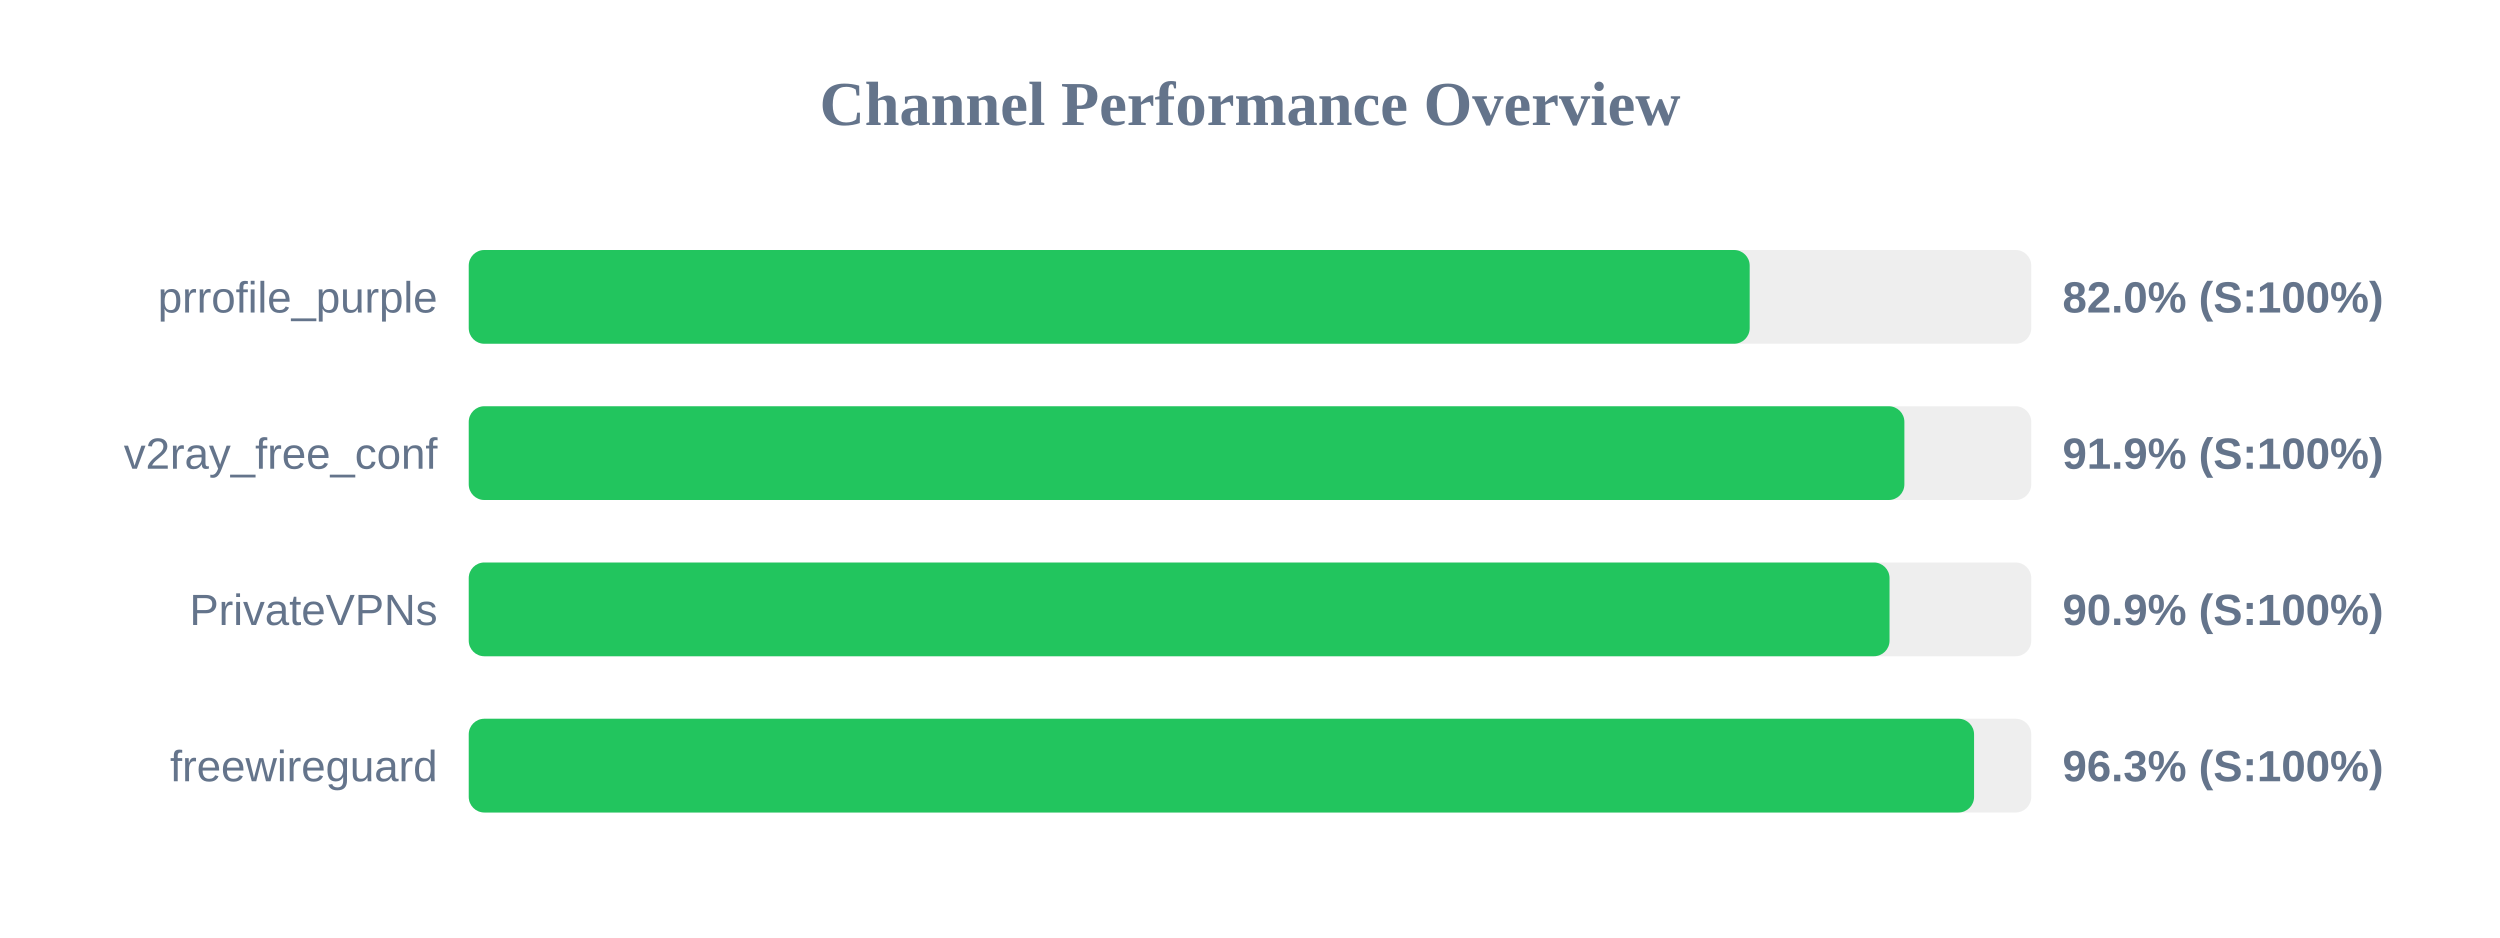
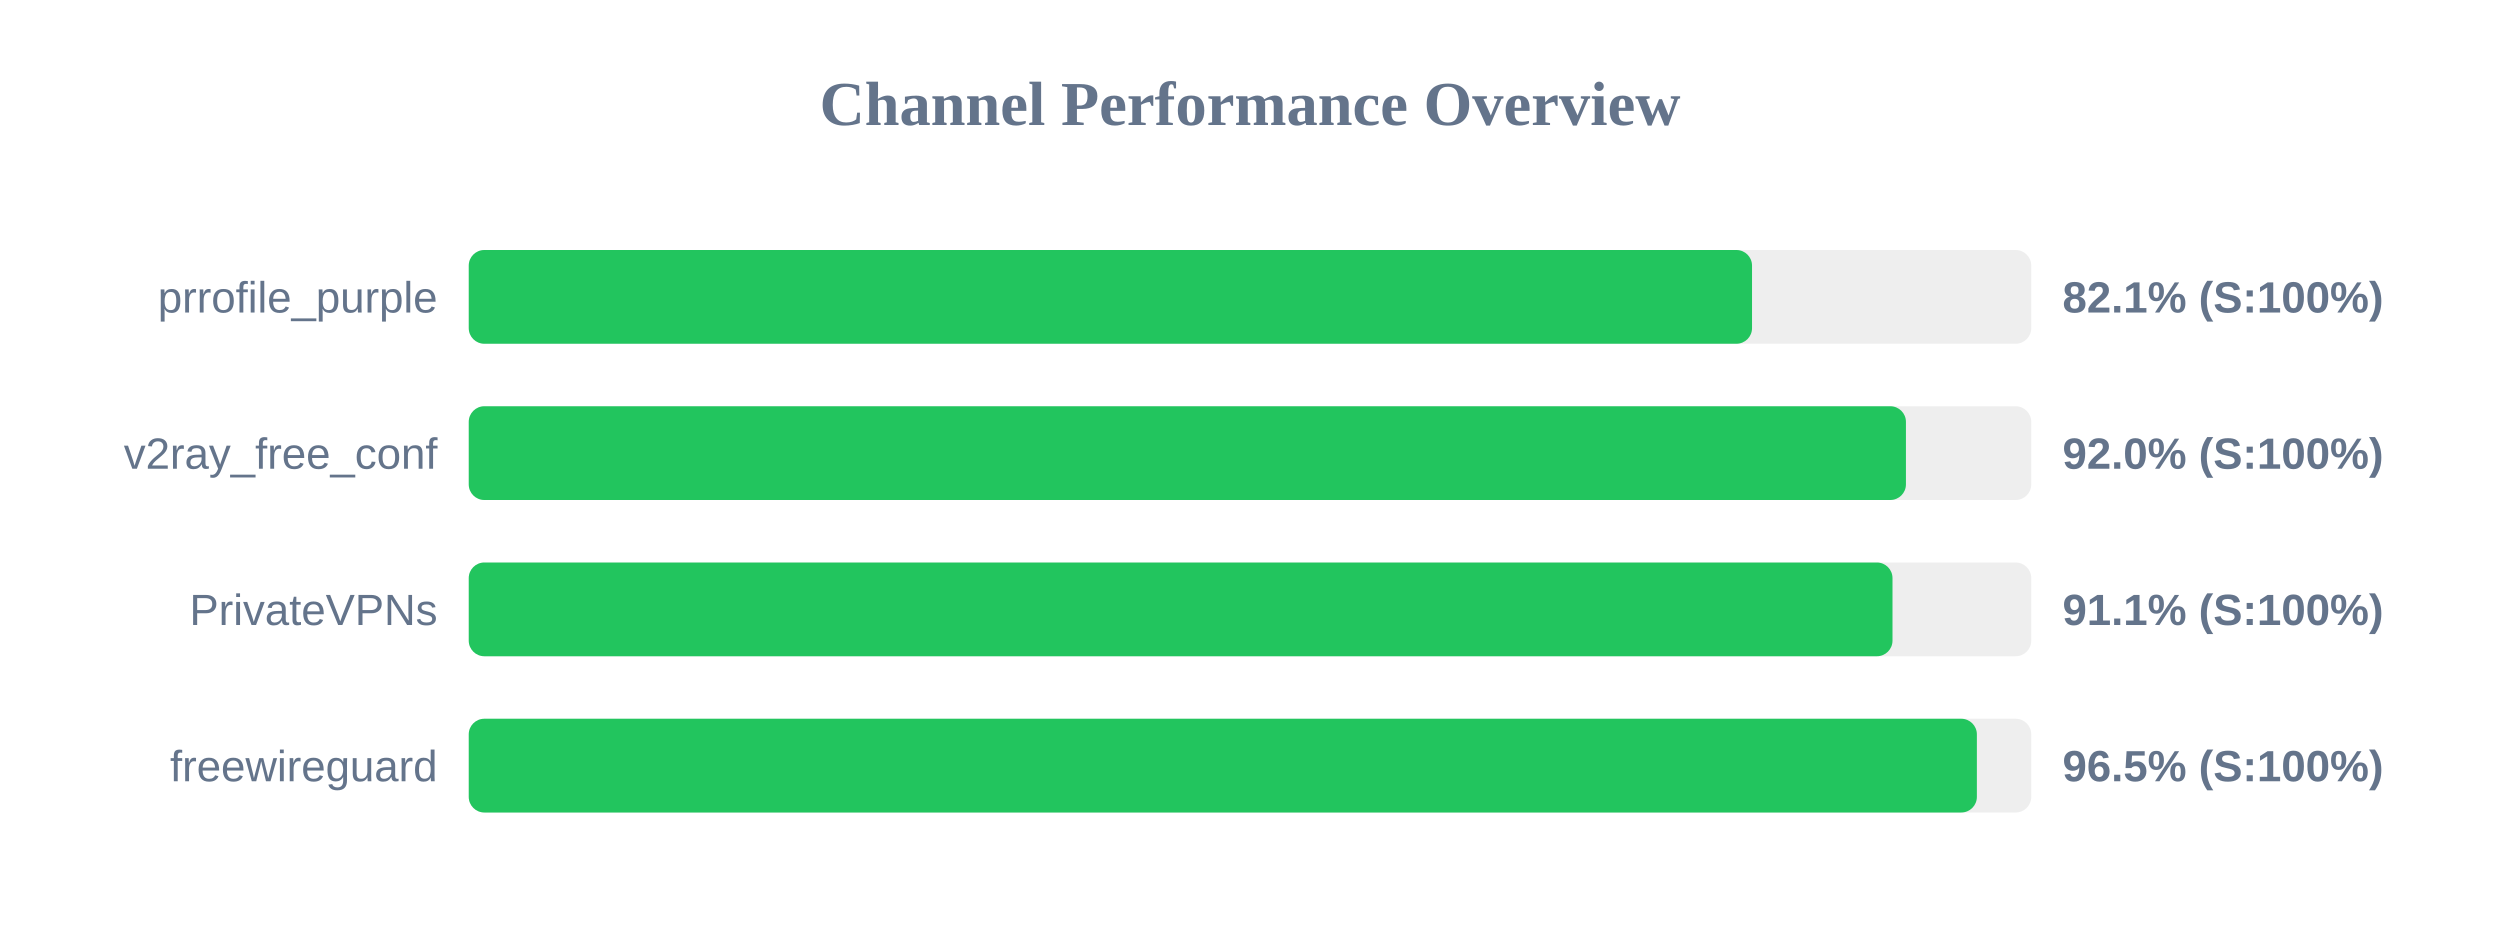
<svg xmlns="http://www.w3.org/2000/svg" width="800" height="300" version="1.1">
  <style>
        .row { font: 14px Arial; fill: #64748b; }
        .score { font: bold 14px Arial; fill: #64748b; }
    </style>
  <text x="400" y="40" text-anchor="middle" font-size="20px" font-weight="bold" fill="#64748b">Channel Performance Overview</text>
  <rect x="150" y="80" width="500" height="30" fill="#eee" rx="5" />
-   <rect x="150" y="80" width="409.9" height="30" fill="#22c55e" rx="5" />
+   <rect x="150" y="80" width="410.65" height="30" fill="#22c55e" rx="5" />
  <text x="140" y="100" text-anchor="end" class="row">prrofile_purple</text>
-   <text x="660" y="100" text-anchor="start" class="score">82.0% (S:100%)</text>
+   <text x="660" y="100" text-anchor="start" class="score">82.1% (S:100%)</text>
  <rect x="150" y="130" width="500" height="30" fill="#eee" rx="5" />
-   <rect x="150" y="130" width="459.4" height="30" fill="#22c55e" rx="5" />
+   <rect x="150" y="130" width="459.9" height="30" fill="#22c55e" rx="5" />
  <text x="140" y="150" text-anchor="end" class="row">v2ray_free_conf</text>
-   <text x="660" y="150" text-anchor="start" class="score">91.9% (S:100%)</text>
+   <text x="660" y="150" text-anchor="start" class="score">92.0% (S:100%)</text>
  <rect x="150" y="180" width="500" height="30" fill="#eee" rx="5" />
-   <rect x="150" y="180" width="454.65" height="30" fill="#22c55e" rx="5" />
+   <rect x="150" y="180" width="455.6" height="30" fill="#22c55e" rx="5" />
  <text x="140" y="200" text-anchor="end" class="row">PrivateVPNs</text>
-   <text x="660" y="200" text-anchor="start" class="score">90.9% (S:100%)</text>
+   <text x="660" y="200" text-anchor="start" class="score">91.1% (S:100%)</text>
  <rect x="150" y="230" width="500" height="30" fill="#eee" rx="5" />
-   <rect x="150" y="230" width="481.7" height="30" fill="#22c55e" rx="5" />
+   <rect x="150" y="230" width="482.6" height="30" fill="#22c55e" rx="5" />
  <text x="140" y="250" text-anchor="end" class="row">freewireguard</text>
-   <text x="660" y="250" text-anchor="start" class="score">96.3% (S:100%)</text>
+   <text x="660" y="250" text-anchor="start" class="score">96.5% (S:100%)</text>
</svg>
